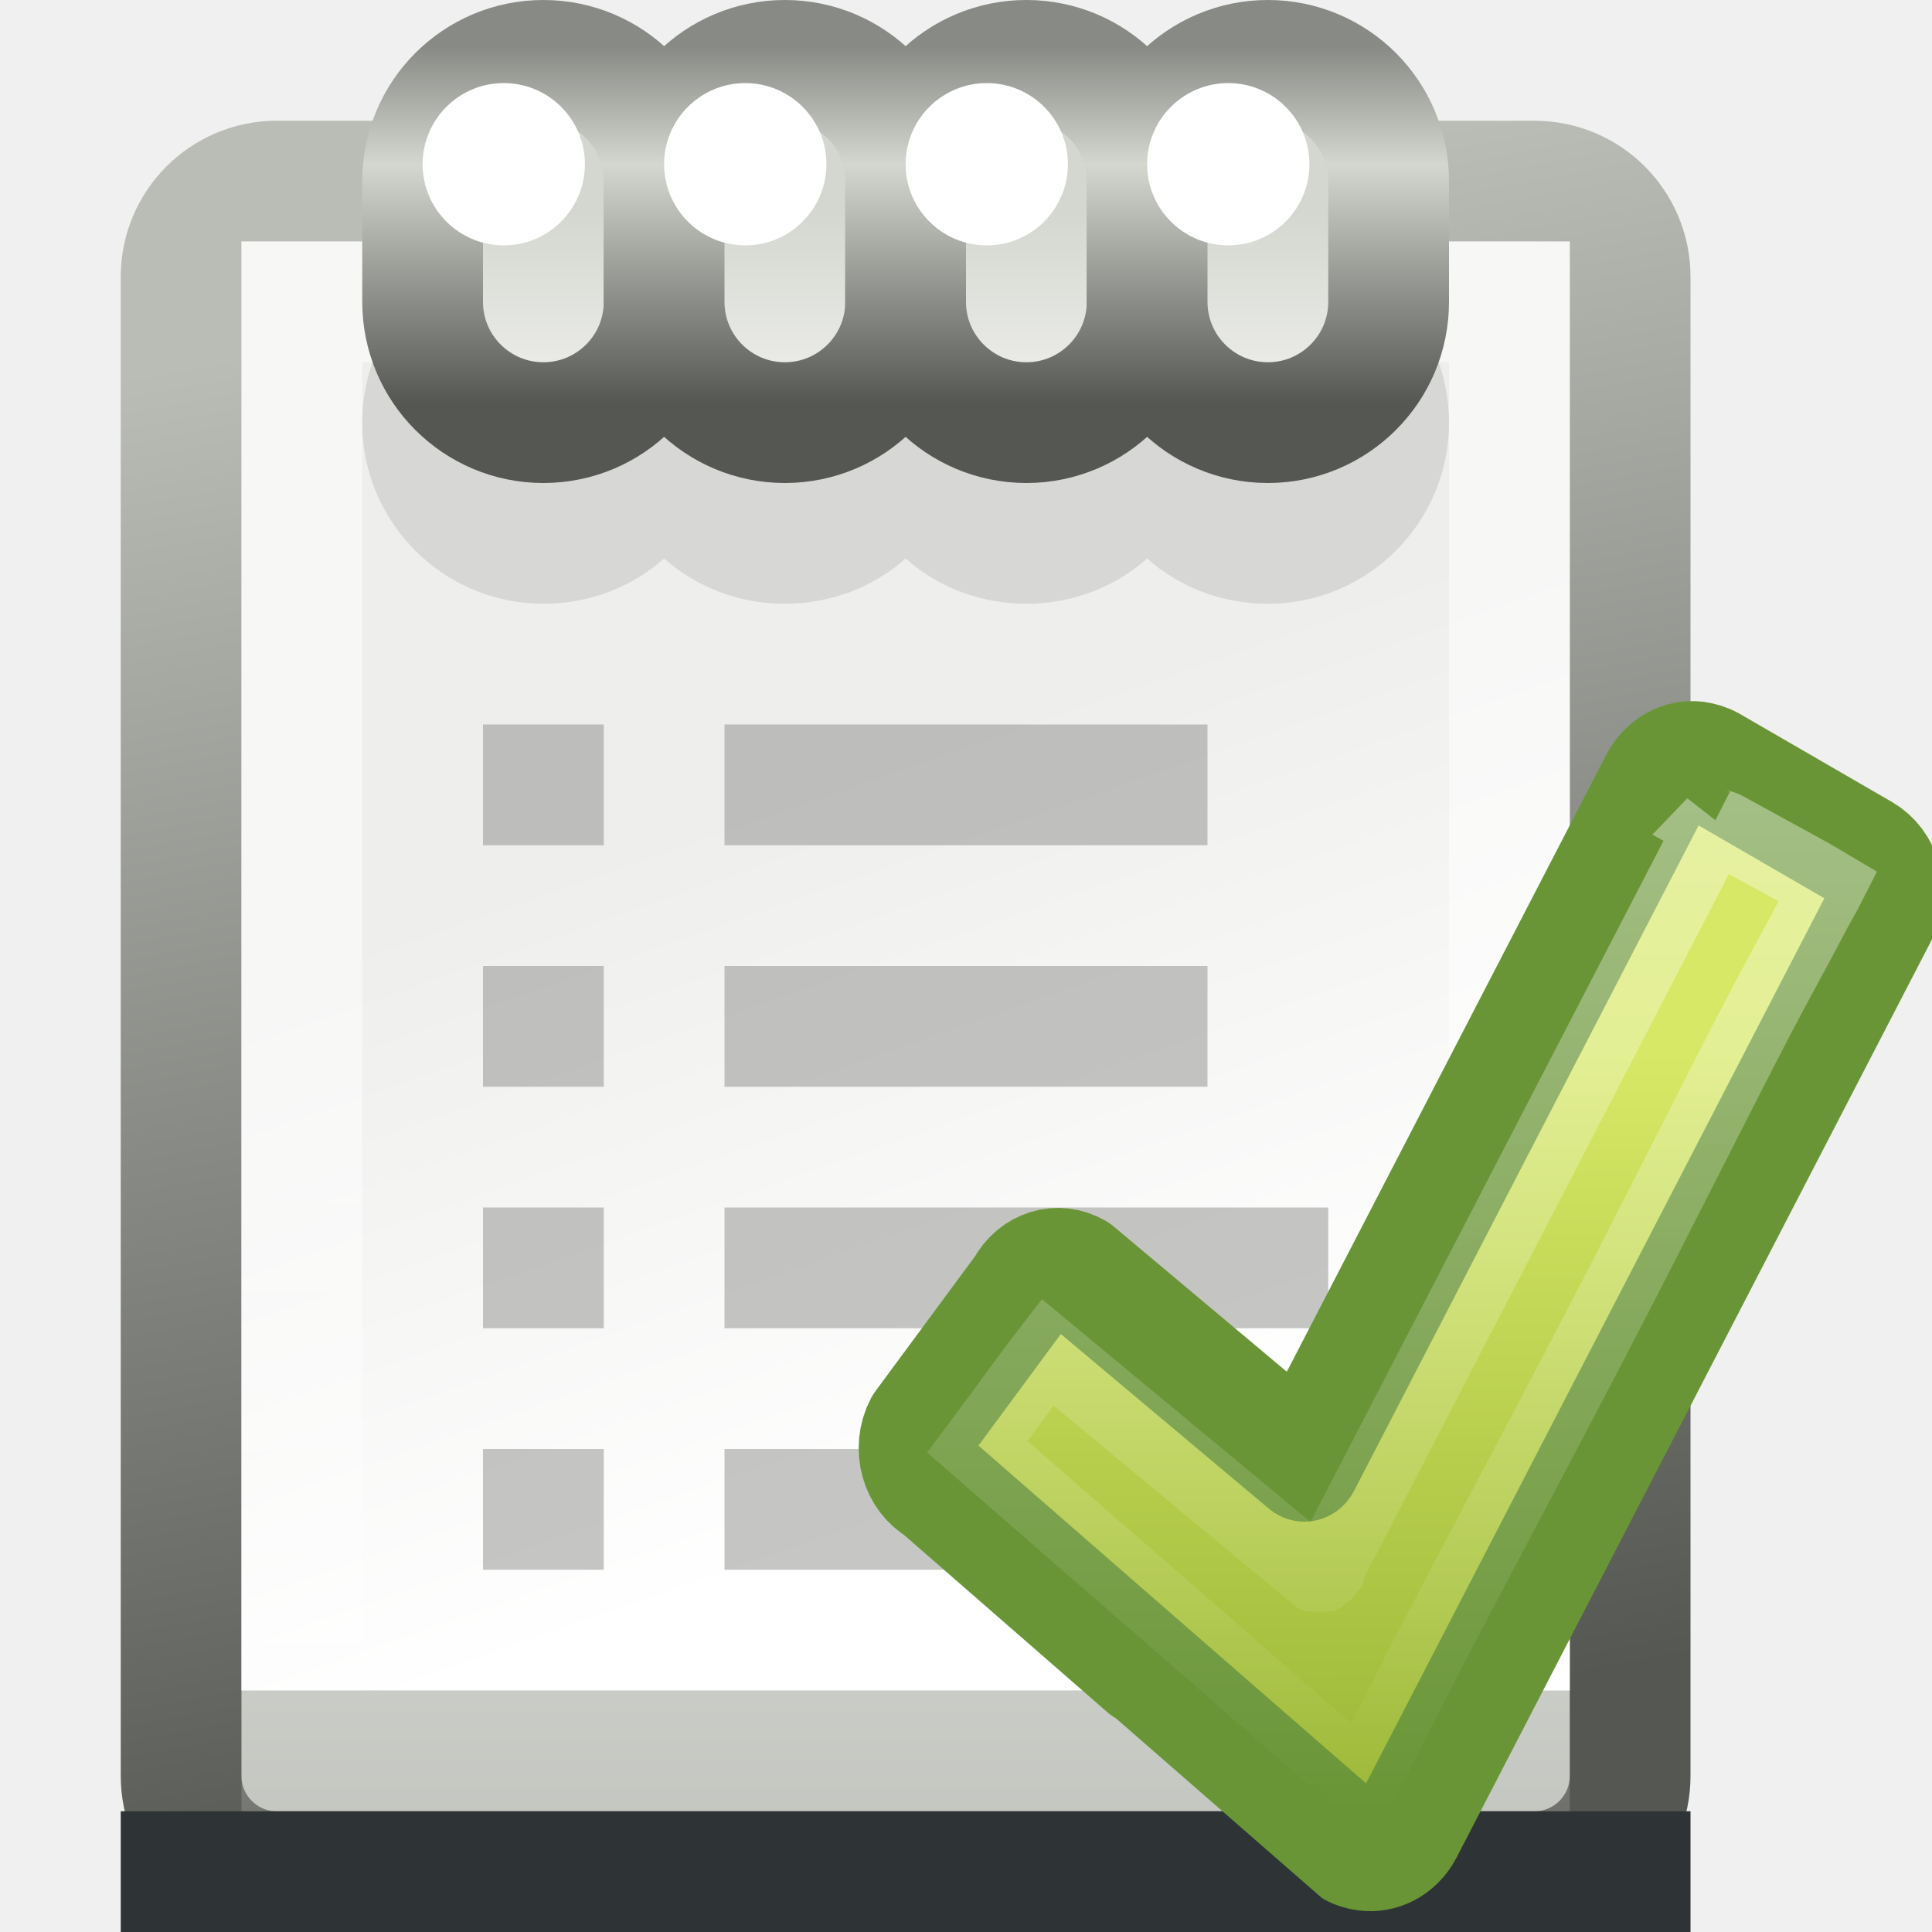
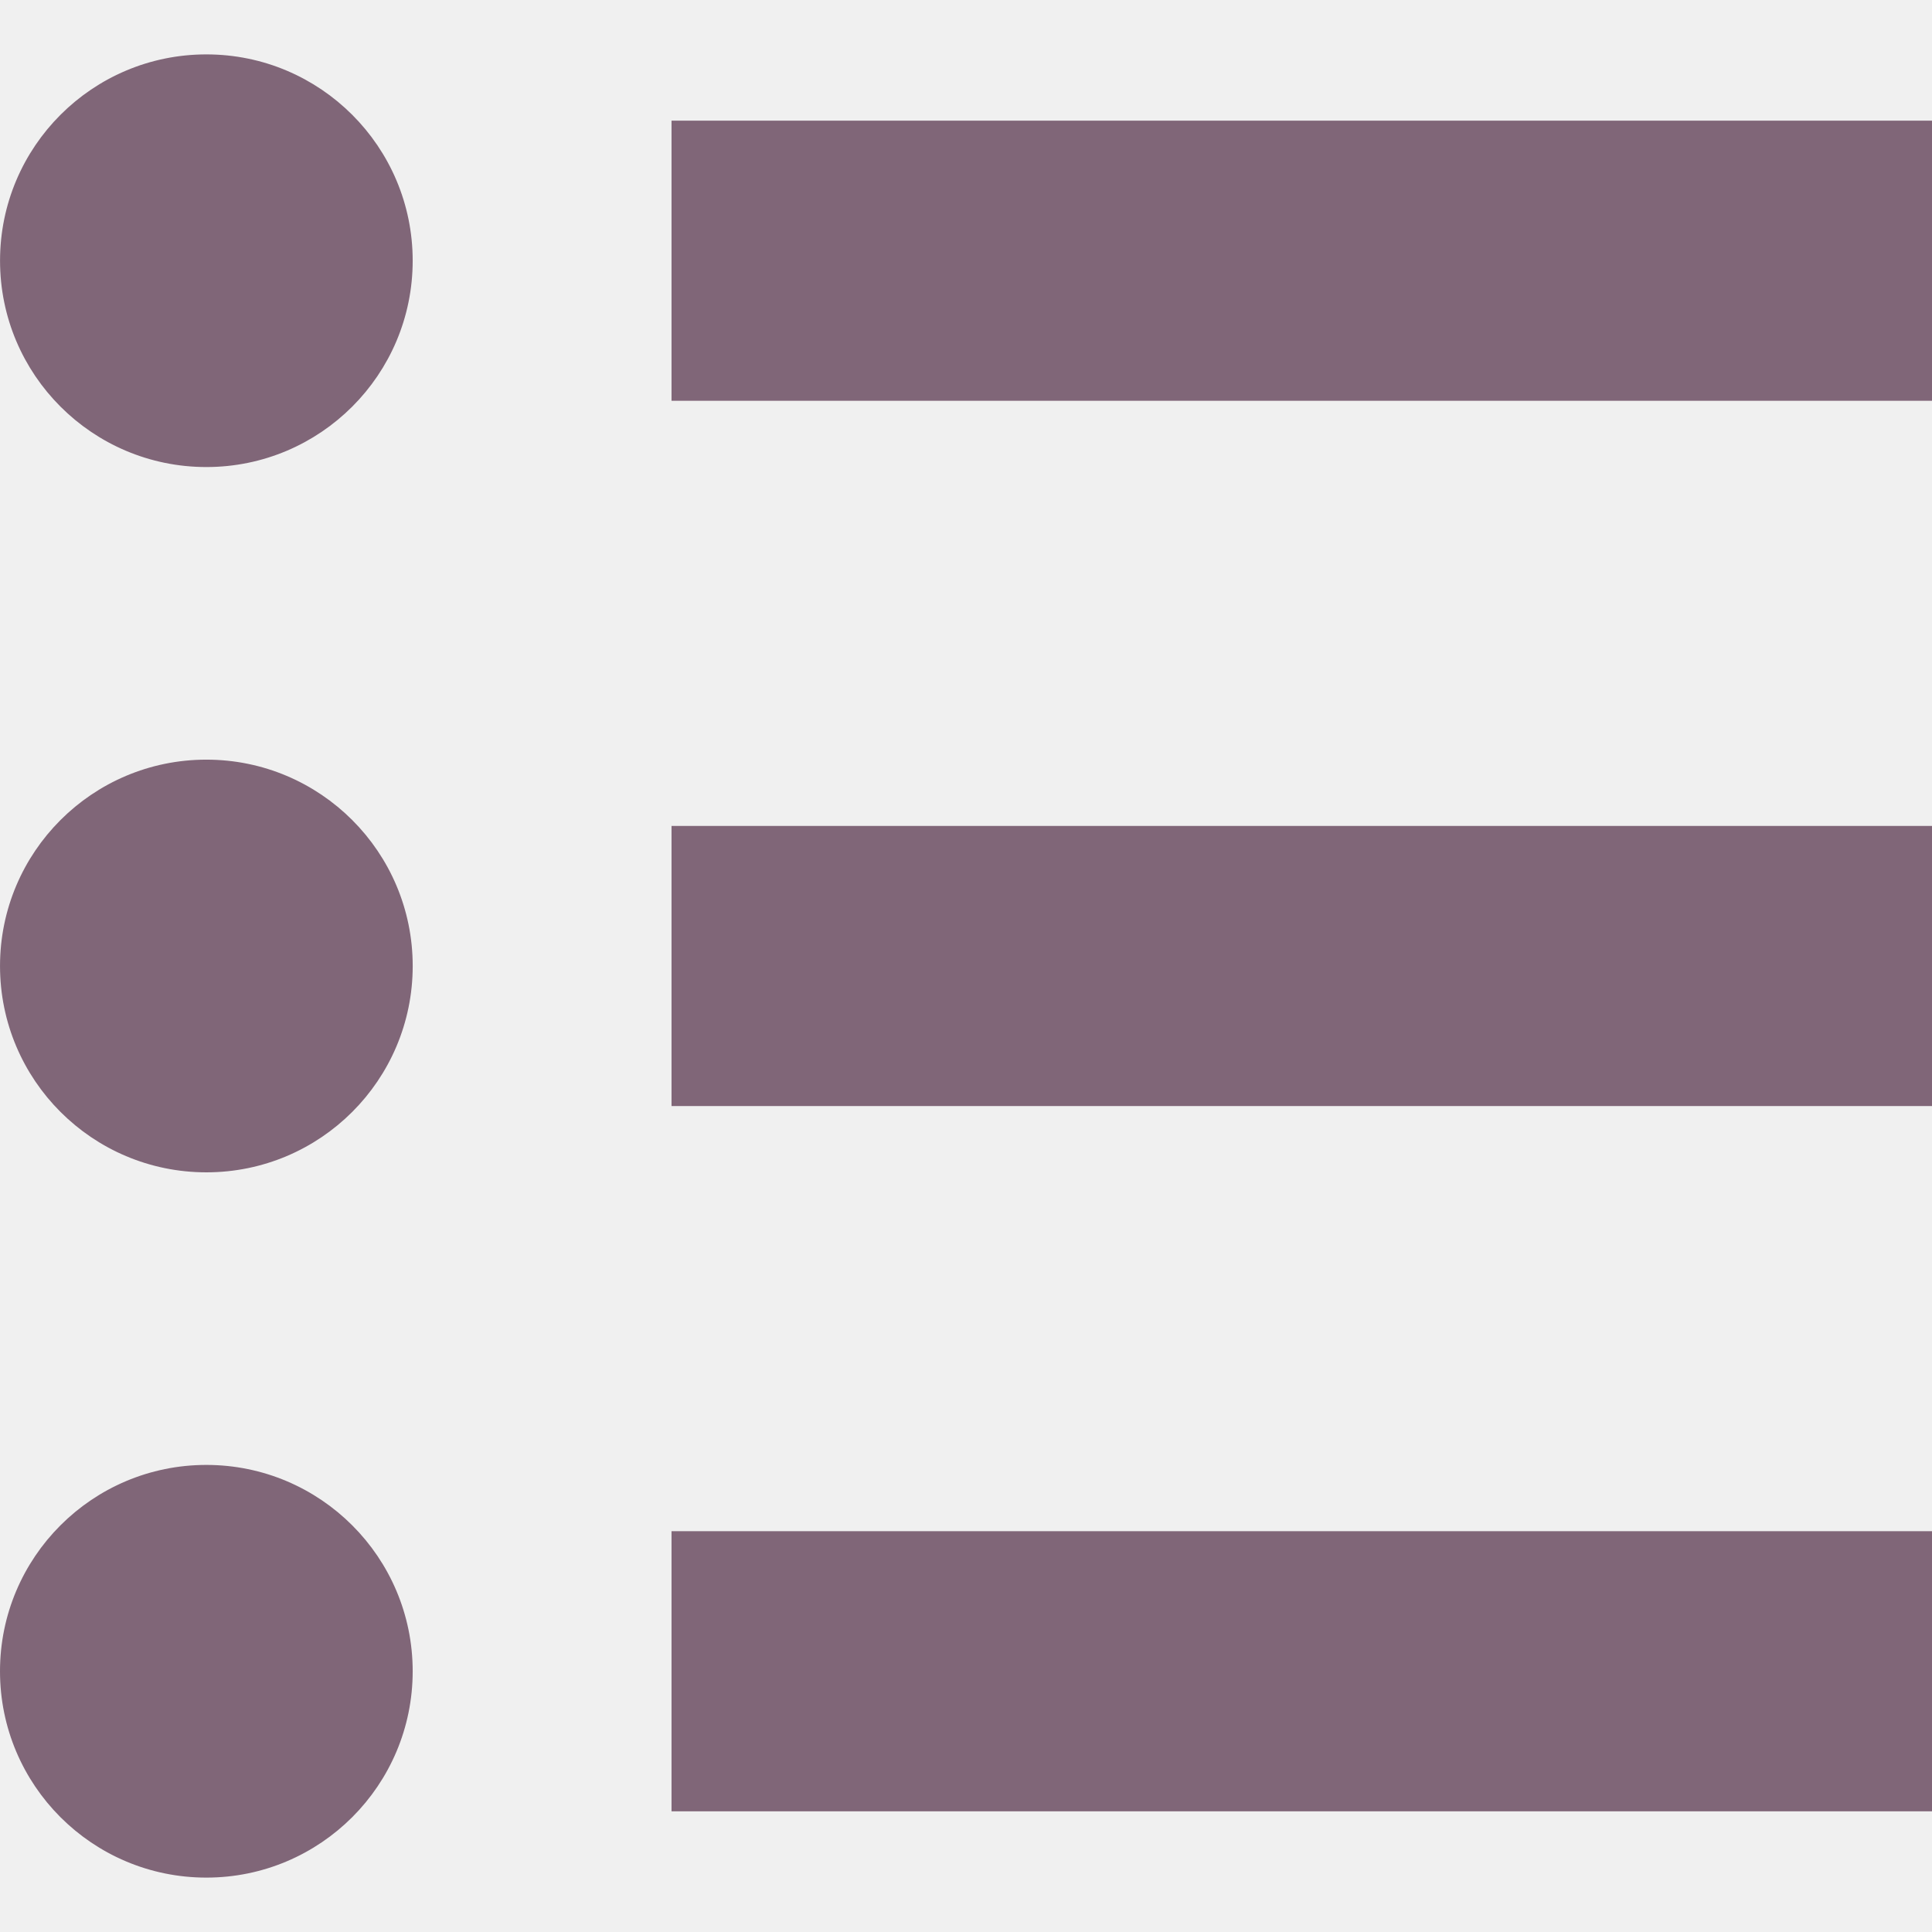
- <svg xmlns="http://www.w3.org/2000/svg" xmlns:xlink="http://www.w3.org/1999/xlink" version="1.1" width="16" height="16" id="svg4135">
-   <defs id="defs4137">
-     <linearGradient x1="318.063" y1="169" x2="321" y2="185.242" id="linearGradient9796" xlink:href="#linearGradient9728" gradientUnits="userSpaceOnUse" gradientTransform="matrix(0.75,0,0,0.7777778,75.125,78.66667)" />
-     <linearGradient id="linearGradient9728">
-       <stop id="stop9730" style="stop-color:#babdb6;stop-opacity:1" offset="0" />
-       <stop id="stop9732" style="stop-color:#555753;stop-opacity:1" offset="1" />
-     </linearGradient>
-     <linearGradient x1="313.5" y1="182.346" x2="311.138" y2="174.977" id="linearGradient9860" xlink:href="#linearGradient9302" gradientUnits="userSpaceOnUse" gradientTransform="matrix(0.7333333,0,0,0.8,79.6,75.8)" />
-     <linearGradient id="linearGradient9302">
-       <stop id="stop9304" style="stop-color:#ffffff;stop-opacity:1" offset="0" />
-       <stop id="stop9306" style="stop-color:#eeeeec;stop-opacity:1" offset="1" />
-     </linearGradient>
-     <linearGradient x1="304.542" y1="218.948" x2="304.542" y2="226.196" id="linearGradient9858" xlink:href="#linearGradient9852" gradientUnits="userSpaceOnUse" />
-     <linearGradient id="linearGradient9852">
-       <stop id="stop9854" style="stop-color:#ffffff;stop-opacity:1" offset="0" />
-       <stop id="stop9856" style="stop-color:#ffffff;stop-opacity:0" offset="1" />
-     </linearGradient>
-     <linearGradient id="linearGradient9390">
-       <stop id="stop9392" style="stop-color:#d3d7cf;stop-opacity:1" offset="0" />
-       <stop id="stop9394" style="stop-color:#eeeeec;stop-opacity:1" offset="1" />
-     </linearGradient>
-     <linearGradient id="linearGradient9606">
-       <stop id="stop9608" style="stop-color:#555753;stop-opacity:1" offset="0" />
-       <stop id="stop9610" style="stop-color:#d3d7cf;stop-opacity:1" offset="0.668" />
-       <stop id="stop9612" style="stop-color:#888a85;stop-opacity:1" offset="1" />
-     </linearGradient>
-     <linearGradient x1="308.431" y1="169.161" x2="308.431" y2="171.163" id="linearGradient4300" xlink:href="#linearGradient9390" gradientUnits="userSpaceOnUse" gradientTransform="matrix(1,0,0,0.75,0,41.875)" />
-     <linearGradient x1="309.562" y1="171.277" x2="309.562" y2="167.343" id="linearGradient4302" xlink:href="#linearGradient9606" gradientUnits="userSpaceOnUse" gradientTransform="matrix(1,0,0,0.75,0,41.875)" />
-     <linearGradient x1="-86.129" y1="2.069" x2="-93.088" y2="31.138" id="linearGradient2427" xlink:href="#linearGradient2264" gradientUnits="userSpaceOnUse" gradientTransform="matrix(0.4032921,-0.09756546,0.09655495,0.4075127,40.86946,-4.580206)" />
-     <linearGradient id="linearGradient2264">
-       <stop id="stop2266" style="stop-color:#d7e866;stop-opacity:1" offset="0" />
-       <stop id="stop2268" style="stop-color:#8cab2a;stop-opacity:1" offset="1" />
-     </linearGradient>
-     <linearGradient id="linearGradient3400">
-       <stop id="stop3402" style="stop-color:#ffffff;stop-opacity:1" offset="0" />
-       <stop id="stop3404" style="stop-color:#ffffff;stop-opacity:0" offset="1" />
-     </linearGradient>
-     <linearGradient x1="20.494" y1="7.044" x2="20.494" y2="39.78" id="linearGradient2899" xlink:href="#linearGradient3400" gradientUnits="userSpaceOnUse" gradientTransform="matrix(0.4138818,0,0,0.416294,-3.389802,-1.777592)" />
-   </defs>
-   <g id="layer1">
-     <g transform="translate(-302,-209)" id="g9840" style="display:inline;enable-background:new">
-       <rect width="12" height="14" rx="0.792" ry="0.792" x="303.5" y="210.5" id="rect9736" style="fill:#babdb6;fill-opacity:1;fill-rule:nonzero;stroke:url(#linearGradient9796);stroke-width:1;stroke-opacity:1;marker:none;visibility:visible;display:inline;overflow:visible;enable-background:new" />
-       <rect width="11" height="12" rx="0" ry="0" x="304" y="211" id="rect9738" style="fill:url(#linearGradient9860);fill-opacity:1;fill-rule:nonzero;stroke:none;stroke-width:1;marker:none;visibility:visible;display:inline;overflow:visible;enable-background:new" />
-       <rect width="13" height="1" rx="0" ry="0" x="303" y="224" id="rect9740" style="fill:#2e3436;fill-opacity:1;stroke:none;display:inline;enable-background:new" />
-       <rect width="10" height="12" rx="0" ry="0" x="304.5" y="211.5" id="rect9742" style="opacity:0.5;fill:none;stroke:url(#linearGradient9858);stroke-width:1;stroke-opacity:1;marker:none;visibility:visible;display:inline;overflow:visible;enable-background:new" />
-       <path d="m 306.5,211 c -0.828,0 -1.5,0.672 -1.5,1.5 0,0.828 0.672,1.5 1.5,1.5 0.382,0 0.735,-0.139 1,-0.375 0.265,0.236 0.618,0.375 1,0.375 0.382,0 0.735,-0.139 1,-0.375 0.265,0.236 0.618,0.375 1,0.375 0.382,0 0.735,-0.139 1,-0.375 0.265,0.236 0.618,0.375 1,0.375 0.828,0 1.5,-0.672 1.5,-1.5 0,-0.828 -0.672,-1.5 -1.5,-1.5 -0.382,0 -0.735,0.139 -1,0.375 -0.265,-0.236 -0.618,-0.375 -1,-0.375 -0.382,0 -0.735,0.139 -1,0.375 -0.265,-0.236 -0.618,-0.375 -1,-0.375 -0.382,0 -0.735,0.139 -1,0.375 -0.265,-0.236 -0.618,-0.375 -1,-0.375 z" id="path9862" style="opacity:0.1;fill:#000000;fill-opacity:1;stroke:none;display:inline;enable-background:new" />
-       <g transform="translate(-2,42)" id="g9746" style="display:inline;enable-background:new">
-         <rect width="2" height="3" rx="1" ry="1" x="307.5" y="167.5" id="rect9748" style="fill:url(#linearGradient4300);fill-opacity:1;stroke:url(#linearGradient4302);stroke-width:1;stroke-linecap:butt;stroke-linejoin:round;stroke-miterlimit:4;stroke-opacity:1;stroke-dasharray:none" />
-         <rect width="1.344" height="1.344" rx="1.593" ry="1.344" x="307.5" y="167.688" id="rect9750" style="fill:#ffffff;fill-opacity:1;stroke:none" />
-       </g>
-       <use transform="translate(2,0)" id="use9834" x="0" y="0" width="400" height="300" xlink:href="#g9746" />
-       <use transform="translate(4,0)" id="use9836" style="display:inline;enable-background:new" x="0" y="0" width="400" height="300" xlink:href="#g9746" />
-       <use transform="translate(6,0)" id="use9838" style="display:inline;enable-background:new" x="0" y="0" width="400" height="300" xlink:href="#g9746" />
-     </g>
-     <g transform="translate(-302,-209)" id="g9871" style="display:inline;enable-background:new">
-       <rect width="1" height="1" rx="0" ry="0" x="306" y="215" id="rect9762" style="opacity:0.48;fill:#888a85;fill-opacity:1;stroke:none;display:inline;enable-background:new" />
-       <rect width="4" height="1" rx="0" ry="0" x="308" y="215" id="rect9764" style="opacity:0.48;fill:#888a85;fill-opacity:1;stroke:none;display:inline;enable-background:new" />
-       <rect width="4" height="1" rx="0" ry="0" x="308" y="221" id="rect9766" style="opacity:0.48;fill:#888a85;fill-opacity:1;stroke:none;display:inline;enable-background:new" />
-       <rect width="1" height="1" rx="0" ry="0" x="306" y="217" id="rect9770" style="opacity:0.48;fill:#888a85;fill-opacity:1;stroke:none;display:inline;enable-background:new" />
-       <rect width="4" height="1" rx="0" ry="0" x="308" y="217" id="rect9772" style="opacity:0.48;fill:#888a85;fill-opacity:1;stroke:none;display:inline;enable-background:new" />
-       <rect width="1" height="1" rx="0" ry="0" x="306" y="219" id="rect9776" style="opacity:0.48;fill:#888a85;fill-opacity:1;stroke:none;display:inline;enable-background:new" />
-       <rect width="5" height="1" rx="0" ry="0" x="308" y="219" id="rect9780" style="opacity:0.48;fill:#888a85;fill-opacity:1;stroke:none;display:inline;enable-background:new" />
-       <rect width="1" height="1" rx="0" ry="0" x="306" y="221" id="rect9784" style="opacity:0.48;fill:#888a85;fill-opacity:1;stroke:none;display:inline;enable-background:new" />
-     </g>
-   </g>
-   <g transform="matrix(0.5996782,0,0,0.6264177,7.802253,5.796196)" id="layer1-1">
-     <path d="M 10.416,0.802 C 10.194,0.78 9.974,0.89 9.86,1.1 L 5.002,10.081 1.879,7.572 C 1.601,7.418 1.254,7.517 1.102,7.798 l -1.401,1.817 c -0.152,0.281 -0.05,0.632 0.228,0.785 0,0 5.702,4.759 5.709,4.763 0.065,0.036 0.133,0.054 0.203,0.063 0.226,0.029 0.458,-0.079 0.575,-0.294 L 12.967,2.82 C 13.119,2.539 13.017,2.189 12.739,2.035 L 10.637,0.87 c -0.07,-0.038 -0.147,-0.059 -0.221,-0.067 z" id="path1542" style="fill:url(#linearGradient2427);fill-opacity:1;fill-rule:nonzero;stroke:#699536;stroke-width:1.566;stroke-linecap:round;stroke-linejoin:round;stroke-miterlimit:4;stroke-opacity:1;stroke-dasharray:none;stroke-dashoffset:0;marker:none;visibility:visible;display:inline;overflow:visible" />
-     <path d="m 10.645,1.656 -5.313,9.812 a 0.15,0.15 0 0 1 0,0.031 0.15,0.15 0 0 1 -0.031,0.031 0.15,0.15 0 0 1 -0.031,0 0.15,0.15 0 0 1 -0.031,0.031 0.15,0.15 0 0 1 -0.031,0 0.15,0.15 0 0 1 -0.031,0 0.15,0.15 0 0 1 -0.031,-0.031 0.15,0.15 0 0 1 -0.031,0 L 1.457,8.625 c -0.324,0.402 -0.601,0.778 -0.969,1.25 0.112,0.093 1.303,1.09 2.625,2.188 0.691,0.574 1.382,1.157 1.906,1.594 0.262,0.218 0.499,0.4 0.656,0.531 0.05,0.042 0.088,0.063 0.125,0.094 0.053,-0.094 0.109,-0.181 0.25,-0.438 0.192,-0.35 0.44,-0.837 0.75,-1.406 0.621,-1.139 1.444,-2.61 2.25,-4.094 C 9.857,6.86 10.632,5.369 11.239,4.25 c 0.303,-0.559 0.569,-1.009 0.75,-1.344 0.142,-0.262 0.211,-0.364 0.25,-0.438 -0.055,-0.031 -0.1,-0.061 -0.219,-0.125 -0.172,-0.092 -0.379,-0.2 -0.594,-0.312 -0.215,-0.113 -0.432,-0.227 -0.594,-0.312 -0.067,-0.035 -0.141,-0.037 -0.188,-0.062 z" id="path2429" style="opacity:0.4;fill:none;stroke:url(#linearGradient2899);stroke-width:1.003;stroke-linecap:round;stroke-linejoin:miter;stroke-miterlimit:4;stroke-opacity:1;stroke-dasharray:none;stroke-dashoffset:0;marker:none;visibility:visible;display:inline;overflow:visible" />
+ <svg xmlns="http://www.w3.org/2000/svg" height="128px" id="Layer_1" style="enable-background:new 0 0 128 128;" version="1.1" viewBox="0 0 128 128" width="128px" xml:space="preserve">
+   <defs id="defs19" />
+   <g id="g14" transform="matrix(1.294708,0,0,1.294708,-18.53892,-18.86195)" style="fill:#806678;stroke:#806678">
+     <circle cx="24.879" cy="64" r="10.059" style="fill:#806678;stroke:#806678" id="circle2" />
+     <circle cx="24.878" cy="100.09" r="10.059" style="fill:#806678;stroke:#806678" id="circle4" />
+     <circle cx="24.879" cy="27.91" r="10.058" style="fill:#806678;stroke:#806678" id="circle6" />
+     <line style="fill:#806678;stroke:#806678;stroke-width:14.334;stroke-miterlimit:10" x1="48.682" x2="113.183" y1="27.91" y2="27.91" id="line8" />
+     <line style="fill:#806678;stroke:#806678;stroke-width:14.334;stroke-miterlimit:10" x1="48.682" x2="113.183" y1="64" y2="64" id="line10" />
+     <line style="fill:#806678;stroke:#806678;stroke-width:14.334;stroke-miterlimit:10" x1="48.682" x2="113.183" y1="100.09" y2="100.09" id="line12" />
  </g>
</svg>
